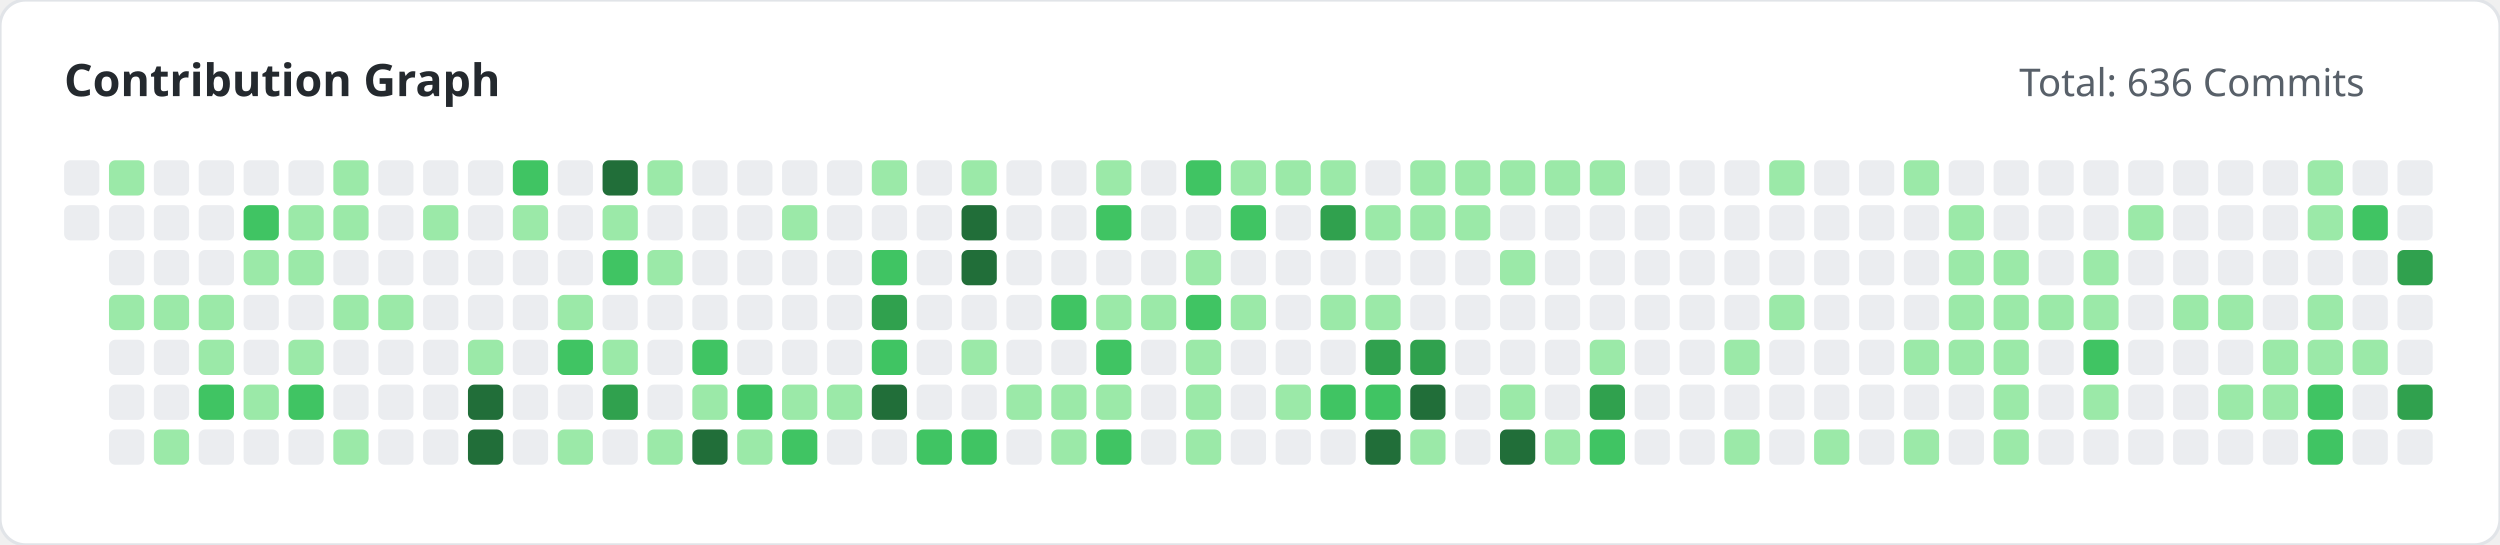
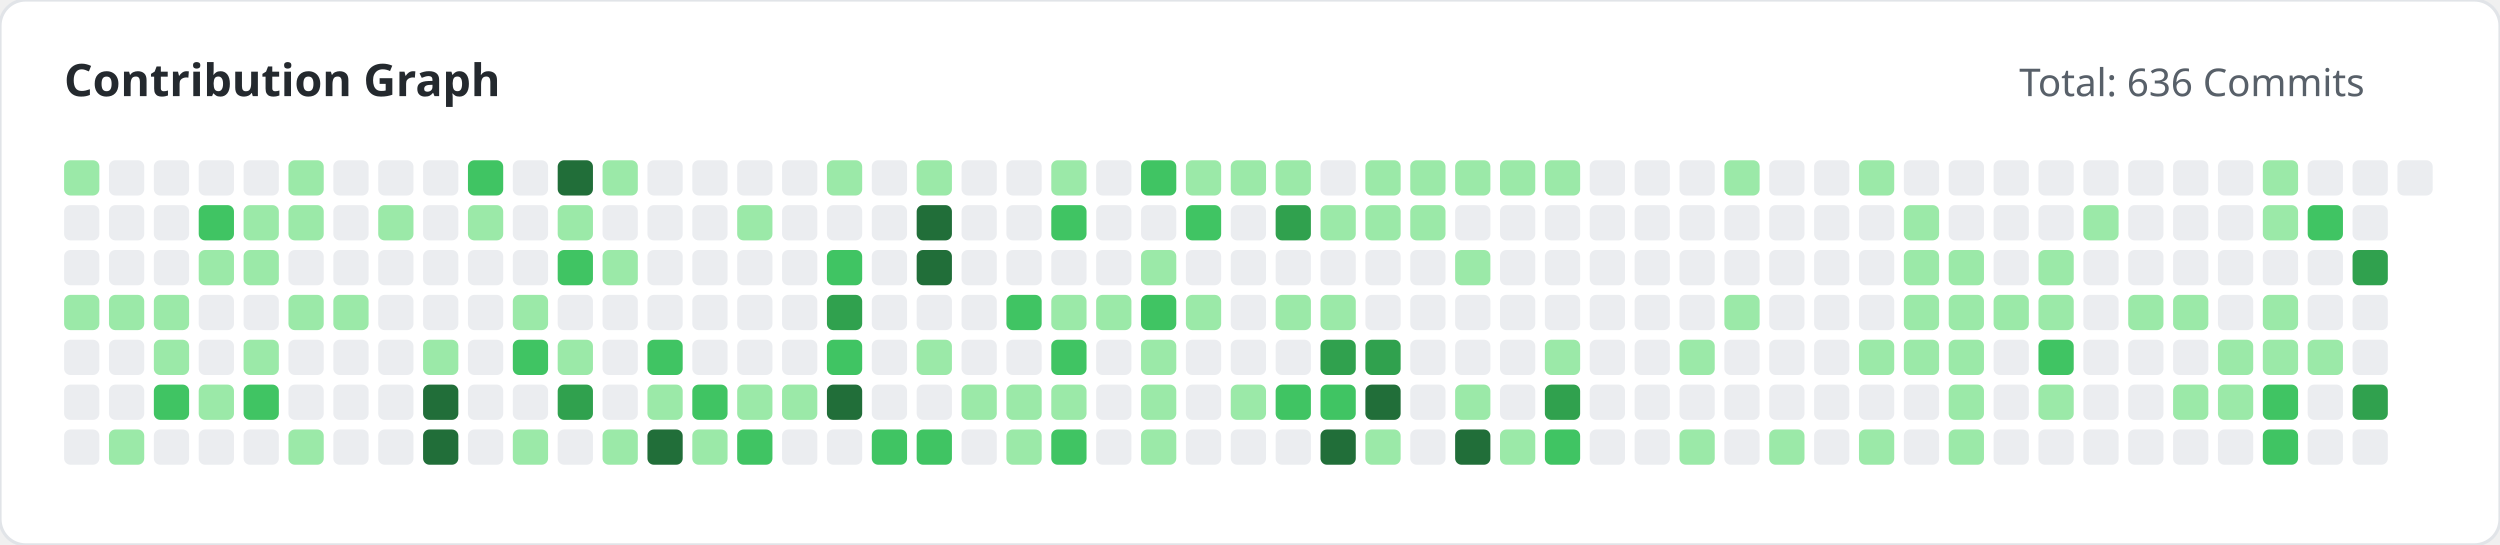
<svg xmlns="http://www.w3.org/2000/svg" width="780" height="170" viewBox="0 0 780 170">
  <style>
        .title { font: bold 14px 'Segoe UI', sans-serif; fill: #24292e; }
        .subtitle { font: 12px 'Segoe UI', sans-serif; fill: #586069; }
    </style>
  <rect width="100%" height="100%" fill="#ffffff" rx="8" stroke="#e1e4e8" stroke-width="1" />
  <text x="20" y="30" class="title">Contribution Graph</text>
  <text x="630" y="30" class="subtitle">Total: 636 Commits</text>
  <g>
-     <rect x="20" y="50" width="11" height="11" fill="#ebedf0" rx="2">
+     <rect x="20" y="50" width="11" height="11" fill="#9be9a8" rx="2">
                </rect>
    <rect x="20" y="64" width="11" height="11" fill="#ebedf0" rx="2">
                </rect>
-     <rect x="34" y="50" width="11" height="11" fill="#9be9a8" rx="2">
+     <rect x="20" y="78" width="11" height="11" fill="#ebedf0" rx="2">
+                 </rect>
+     <rect x="20" y="92" width="11" height="11" fill="#9be9a8" rx="2">
+                 </rect>
+     <rect x="20" y="106" width="11" height="11" fill="#ebedf0" rx="2">
+                 </rect>
+     <rect x="20" y="120" width="11" height="11" fill="#ebedf0" rx="2">
+                 </rect>
+     <rect x="20" y="134" width="11" height="11" fill="#ebedf0" rx="2">
+                 </rect>
+     <rect x="34" y="50" width="11" height="11" fill="#ebedf0" rx="2">
                </rect>
    <rect x="34" y="64" width="11" height="11" fill="#ebedf0" rx="2">
                </rect>
    <rect x="34" y="78" width="11" height="11" fill="#ebedf0" rx="2">
                </rect>
    <rect x="34" y="92" width="11" height="11" fill="#9be9a8" rx="2">
                </rect>
    <rect x="34" y="106" width="11" height="11" fill="#ebedf0" rx="2">
                </rect>
    <rect x="34" y="120" width="11" height="11" fill="#ebedf0" rx="2">
                </rect>
-     <rect x="34" y="134" width="11" height="11" fill="#ebedf0" rx="2">
+     <rect x="34" y="134" width="11" height="11" fill="#9be9a8" rx="2">
                </rect>
    <rect x="48" y="50" width="11" height="11" fill="#ebedf0" rx="2">
                </rect>
    <rect x="48" y="64" width="11" height="11" fill="#ebedf0" rx="2">
                </rect>
    <rect x="48" y="78" width="11" height="11" fill="#ebedf0" rx="2">
                </rect>
    <rect x="48" y="92" width="11" height="11" fill="#9be9a8" rx="2">
                </rect>
-     <rect x="48" y="106" width="11" height="11" fill="#ebedf0" rx="2">
-                 </rect>
-     <rect x="48" y="120" width="11" height="11" fill="#ebedf0" rx="2">
-                 </rect>
-     <rect x="48" y="134" width="11" height="11" fill="#9be9a8" rx="2">
+     <rect x="48" y="106" width="11" height="11" fill="#9be9a8" rx="2">
+                 </rect>
+     <rect x="48" y="120" width="11" height="11" fill="#40c463" rx="2">
+                 </rect>
+     <rect x="48" y="134" width="11" height="11" fill="#ebedf0" rx="2">
                </rect>
    <rect x="62" y="50" width="11" height="11" fill="#ebedf0" rx="2">
                </rect>
-     <rect x="62" y="64" width="11" height="11" fill="#ebedf0" rx="2">
-                 </rect>
-     <rect x="62" y="78" width="11" height="11" fill="#ebedf0" rx="2">
-                 </rect>
-     <rect x="62" y="92" width="11" height="11" fill="#9be9a8" rx="2">
-                 </rect>
-     <rect x="62" y="106" width="11" height="11" fill="#9be9a8" rx="2">
-                 </rect>
-     <rect x="62" y="120" width="11" height="11" fill="#40c463" rx="2">
+     <rect x="62" y="64" width="11" height="11" fill="#40c463" rx="2">
+                 </rect>
+     <rect x="62" y="78" width="11" height="11" fill="#9be9a8" rx="2">
+                 </rect>
+     <rect x="62" y="92" width="11" height="11" fill="#ebedf0" rx="2">
+                 </rect>
+     <rect x="62" y="106" width="11" height="11" fill="#ebedf0" rx="2">
+                 </rect>
+     <rect x="62" y="120" width="11" height="11" fill="#9be9a8" rx="2">
                </rect>
    <rect x="62" y="134" width="11" height="11" fill="#ebedf0" rx="2">
                </rect>
    <rect x="76" y="50" width="11" height="11" fill="#ebedf0" rx="2">
                </rect>
-     <rect x="76" y="64" width="11" height="11" fill="#40c463" rx="2">
+     <rect x="76" y="64" width="11" height="11" fill="#9be9a8" rx="2">
                </rect>
    <rect x="76" y="78" width="11" height="11" fill="#9be9a8" rx="2">
                </rect>
    <rect x="76" y="92" width="11" height="11" fill="#ebedf0" rx="2">
                </rect>
-     <rect x="76" y="106" width="11" height="11" fill="#ebedf0" rx="2">
-                 </rect>
-     <rect x="76" y="120" width="11" height="11" fill="#9be9a8" rx="2">
+     <rect x="76" y="106" width="11" height="11" fill="#9be9a8" rx="2">
+                 </rect>
+     <rect x="76" y="120" width="11" height="11" fill="#40c463" rx="2">
                </rect>
    <rect x="76" y="134" width="11" height="11" fill="#ebedf0" rx="2">
                </rect>
-     <rect x="90" y="50" width="11" height="11" fill="#ebedf0" rx="2">
+     <rect x="90" y="50" width="11" height="11" fill="#9be9a8" rx="2">
                </rect>
    <rect x="90" y="64" width="11" height="11" fill="#9be9a8" rx="2">
                </rect>
-     <rect x="90" y="78" width="11" height="11" fill="#9be9a8" rx="2">
-                 </rect>
-     <rect x="90" y="92" width="11" height="11" fill="#ebedf0" rx="2">
-                 </rect>
-     <rect x="90" y="106" width="11" height="11" fill="#9be9a8" rx="2">
-                 </rect>
-     <rect x="90" y="120" width="11" height="11" fill="#40c463" rx="2">
-                 </rect>
-     <rect x="90" y="134" width="11" height="11" fill="#ebedf0" rx="2">
-                 </rect>
-     <rect x="104" y="50" width="11" height="11" fill="#9be9a8" rx="2">
-                 </rect>
-     <rect x="104" y="64" width="11" height="11" fill="#9be9a8" rx="2">
+     <rect x="90" y="78" width="11" height="11" fill="#ebedf0" rx="2">
+                 </rect>
+     <rect x="90" y="92" width="11" height="11" fill="#9be9a8" rx="2">
+                 </rect>
+     <rect x="90" y="106" width="11" height="11" fill="#ebedf0" rx="2">
+                 </rect>
+     <rect x="90" y="120" width="11" height="11" fill="#ebedf0" rx="2">
+                 </rect>
+     <rect x="90" y="134" width="11" height="11" fill="#9be9a8" rx="2">
+                 </rect>
+     <rect x="104" y="50" width="11" height="11" fill="#ebedf0" rx="2">
+                 </rect>
+     <rect x="104" y="64" width="11" height="11" fill="#ebedf0" rx="2">
                </rect>
    <rect x="104" y="78" width="11" height="11" fill="#ebedf0" rx="2">
                </rect>
    <rect x="104" y="92" width="11" height="11" fill="#9be9a8" rx="2">
                </rect>
    <rect x="104" y="106" width="11" height="11" fill="#ebedf0" rx="2">
                </rect>
    <rect x="104" y="120" width="11" height="11" fill="#ebedf0" rx="2">
                </rect>
-     <rect x="104" y="134" width="11" height="11" fill="#9be9a8" rx="2">
+     <rect x="104" y="134" width="11" height="11" fill="#ebedf0" rx="2">
                </rect>
    <rect x="118" y="50" width="11" height="11" fill="#ebedf0" rx="2">
                </rect>
-     <rect x="118" y="64" width="11" height="11" fill="#ebedf0" rx="2">
+     <rect x="118" y="64" width="11" height="11" fill="#9be9a8" rx="2">
                </rect>
    <rect x="118" y="78" width="11" height="11" fill="#ebedf0" rx="2">
                </rect>
-     <rect x="118" y="92" width="11" height="11" fill="#9be9a8" rx="2">
+     <rect x="118" y="92" width="11" height="11" fill="#ebedf0" rx="2">
                </rect>
    <rect x="118" y="106" width="11" height="11" fill="#ebedf0" rx="2">
                </rect>
    <rect x="118" y="120" width="11" height="11" fill="#ebedf0" rx="2">
                </rect>
    <rect x="118" y="134" width="11" height="11" fill="#ebedf0" rx="2">
                </rect>
    <rect x="132" y="50" width="11" height="11" fill="#ebedf0" rx="2">
                </rect>
-     <rect x="132" y="64" width="11" height="11" fill="#9be9a8" rx="2">
+     <rect x="132" y="64" width="11" height="11" fill="#ebedf0" rx="2">
                </rect>
    <rect x="132" y="78" width="11" height="11" fill="#ebedf0" rx="2">
                </rect>
    <rect x="132" y="92" width="11" height="11" fill="#ebedf0" rx="2">
                </rect>
-     <rect x="132" y="106" width="11" height="11" fill="#ebedf0" rx="2">
-                 </rect>
-     <rect x="132" y="120" width="11" height="11" fill="#ebedf0" rx="2">
-                 </rect>
-     <rect x="132" y="134" width="11" height="11" fill="#ebedf0" rx="2">
-                 </rect>
-     <rect x="146" y="50" width="11" height="11" fill="#ebedf0" rx="2">
-                 </rect>
-     <rect x="146" y="64" width="11" height="11" fill="#ebedf0" rx="2">
+     <rect x="132" y="106" width="11" height="11" fill="#9be9a8" rx="2">
+                 </rect>
+     <rect x="132" y="120" width="11" height="11" fill="#216e39" rx="2">
+                 </rect>
+     <rect x="132" y="134" width="11" height="11" fill="#216e39" rx="2">
+                 </rect>
+     <rect x="146" y="50" width="11" height="11" fill="#40c463" rx="2">
+                 </rect>
+     <rect x="146" y="64" width="11" height="11" fill="#9be9a8" rx="2">
                </rect>
    <rect x="146" y="78" width="11" height="11" fill="#ebedf0" rx="2">
                </rect>
    <rect x="146" y="92" width="11" height="11" fill="#ebedf0" rx="2">
                </rect>
-     <rect x="146" y="106" width="11" height="11" fill="#9be9a8" rx="2">
-                 </rect>
-     <rect x="146" y="120" width="11" height="11" fill="#216e39" rx="2">
-                 </rect>
-     <rect x="146" y="134" width="11" height="11" fill="#216e39" rx="2">
-                 </rect>
-     <rect x="160" y="50" width="11" height="11" fill="#40c463" rx="2">
-                 </rect>
-     <rect x="160" y="64" width="11" height="11" fill="#9be9a8" rx="2">
+     <rect x="146" y="106" width="11" height="11" fill="#ebedf0" rx="2">
+                 </rect>
+     <rect x="146" y="120" width="11" height="11" fill="#ebedf0" rx="2">
+                 </rect>
+     <rect x="146" y="134" width="11" height="11" fill="#ebedf0" rx="2">
+                 </rect>
+     <rect x="160" y="50" width="11" height="11" fill="#ebedf0" rx="2">
+                 </rect>
+     <rect x="160" y="64" width="11" height="11" fill="#ebedf0" rx="2">
                </rect>
    <rect x="160" y="78" width="11" height="11" fill="#ebedf0" rx="2">
                </rect>
-     <rect x="160" y="92" width="11" height="11" fill="#ebedf0" rx="2">
-                 </rect>
-     <rect x="160" y="106" width="11" height="11" fill="#ebedf0" rx="2">
+     <rect x="160" y="92" width="11" height="11" fill="#9be9a8" rx="2">
+                 </rect>
+     <rect x="160" y="106" width="11" height="11" fill="#40c463" rx="2">
                </rect>
    <rect x="160" y="120" width="11" height="11" fill="#ebedf0" rx="2">
                </rect>
-     <rect x="160" y="134" width="11" height="11" fill="#ebedf0" rx="2">
-                 </rect>
-     <rect x="174" y="50" width="11" height="11" fill="#ebedf0" rx="2">
-                 </rect>
-     <rect x="174" y="64" width="11" height="11" fill="#ebedf0" rx="2">
-                 </rect>
-     <rect x="174" y="78" width="11" height="11" fill="#ebedf0" rx="2">
-                 </rect>
-     <rect x="174" y="92" width="11" height="11" fill="#9be9a8" rx="2">
-                 </rect>
-     <rect x="174" y="106" width="11" height="11" fill="#40c463" rx="2">
-                 </rect>
-     <rect x="174" y="120" width="11" height="11" fill="#ebedf0" rx="2">
-                 </rect>
-     <rect x="174" y="134" width="11" height="11" fill="#9be9a8" rx="2">
-                 </rect>
-     <rect x="188" y="50" width="11" height="11" fill="#216e39" rx="2">
-                 </rect>
-     <rect x="188" y="64" width="11" height="11" fill="#9be9a8" rx="2">
-                 </rect>
-     <rect x="188" y="78" width="11" height="11" fill="#40c463" rx="2">
+     <rect x="160" y="134" width="11" height="11" fill="#9be9a8" rx="2">
+                 </rect>
+     <rect x="174" y="50" width="11" height="11" fill="#216e39" rx="2">
+                 </rect>
+     <rect x="174" y="64" width="11" height="11" fill="#9be9a8" rx="2">
+                 </rect>
+     <rect x="174" y="78" width="11" height="11" fill="#40c463" rx="2">
+                 </rect>
+     <rect x="174" y="92" width="11" height="11" fill="#ebedf0" rx="2">
+                 </rect>
+     <rect x="174" y="106" width="11" height="11" fill="#9be9a8" rx="2">
+                 </rect>
+     <rect x="174" y="120" width="11" height="11" fill="#30a14e" rx="2">
+                 </rect>
+     <rect x="174" y="134" width="11" height="11" fill="#ebedf0" rx="2">
+                 </rect>
+     <rect x="188" y="50" width="11" height="11" fill="#9be9a8" rx="2">
+                 </rect>
+     <rect x="188" y="64" width="11" height="11" fill="#ebedf0" rx="2">
+                 </rect>
+     <rect x="188" y="78" width="11" height="11" fill="#9be9a8" rx="2">
                </rect>
    <rect x="188" y="92" width="11" height="11" fill="#ebedf0" rx="2">
                </rect>
-     <rect x="188" y="106" width="11" height="11" fill="#9be9a8" rx="2">
-                 </rect>
-     <rect x="188" y="120" width="11" height="11" fill="#30a14e" rx="2">
-                 </rect>
-     <rect x="188" y="134" width="11" height="11" fill="#ebedf0" rx="2">
-                 </rect>
-     <rect x="202" y="50" width="11" height="11" fill="#9be9a8" rx="2">
+     <rect x="188" y="106" width="11" height="11" fill="#ebedf0" rx="2">
+                 </rect>
+     <rect x="188" y="120" width="11" height="11" fill="#ebedf0" rx="2">
+                 </rect>
+     <rect x="188" y="134" width="11" height="11" fill="#9be9a8" rx="2">
+                 </rect>
+     <rect x="202" y="50" width="11" height="11" fill="#ebedf0" rx="2">
                </rect>
    <rect x="202" y="64" width="11" height="11" fill="#ebedf0" rx="2">
                </rect>
-     <rect x="202" y="78" width="11" height="11" fill="#9be9a8" rx="2">
+     <rect x="202" y="78" width="11" height="11" fill="#ebedf0" rx="2">
                </rect>
    <rect x="202" y="92" width="11" height="11" fill="#ebedf0" rx="2">
                </rect>
-     <rect x="202" y="106" width="11" height="11" fill="#ebedf0" rx="2">
-                 </rect>
-     <rect x="202" y="120" width="11" height="11" fill="#ebedf0" rx="2">
-                 </rect>
-     <rect x="202" y="134" width="11" height="11" fill="#9be9a8" rx="2">
+     <rect x="202" y="106" width="11" height="11" fill="#40c463" rx="2">
+                 </rect>
+     <rect x="202" y="120" width="11" height="11" fill="#9be9a8" rx="2">
+                 </rect>
+     <rect x="202" y="134" width="11" height="11" fill="#216e39" rx="2">
                </rect>
    <rect x="216" y="50" width="11" height="11" fill="#ebedf0" rx="2">
                </rect>
    <rect x="216" y="64" width="11" height="11" fill="#ebedf0" rx="2">
                </rect>
    <rect x="216" y="78" width="11" height="11" fill="#ebedf0" rx="2">
                </rect>
    <rect x="216" y="92" width="11" height="11" fill="#ebedf0" rx="2">
                </rect>
-     <rect x="216" y="106" width="11" height="11" fill="#40c463" rx="2">
-                 </rect>
-     <rect x="216" y="120" width="11" height="11" fill="#9be9a8" rx="2">
-                 </rect>
-     <rect x="216" y="134" width="11" height="11" fill="#216e39" rx="2">
+     <rect x="216" y="106" width="11" height="11" fill="#ebedf0" rx="2">
+                 </rect>
+     <rect x="216" y="120" width="11" height="11" fill="#40c463" rx="2">
+                 </rect>
+     <rect x="216" y="134" width="11" height="11" fill="#9be9a8" rx="2">
                </rect>
    <rect x="230" y="50" width="11" height="11" fill="#ebedf0" rx="2">
                </rect>
-     <rect x="230" y="64" width="11" height="11" fill="#ebedf0" rx="2">
+     <rect x="230" y="64" width="11" height="11" fill="#9be9a8" rx="2">
                </rect>
    <rect x="230" y="78" width="11" height="11" fill="#ebedf0" rx="2">
                </rect>
    <rect x="230" y="92" width="11" height="11" fill="#ebedf0" rx="2">
                </rect>
    <rect x="230" y="106" width="11" height="11" fill="#ebedf0" rx="2">
                </rect>
-     <rect x="230" y="120" width="11" height="11" fill="#40c463" rx="2">
-                 </rect>
-     <rect x="230" y="134" width="11" height="11" fill="#9be9a8" rx="2">
+     <rect x="230" y="120" width="11" height="11" fill="#9be9a8" rx="2">
+                 </rect>
+     <rect x="230" y="134" width="11" height="11" fill="#40c463" rx="2">
                </rect>
    <rect x="244" y="50" width="11" height="11" fill="#ebedf0" rx="2">
                </rect>
-     <rect x="244" y="64" width="11" height="11" fill="#9be9a8" rx="2">
+     <rect x="244" y="64" width="11" height="11" fill="#ebedf0" rx="2">
                </rect>
    <rect x="244" y="78" width="11" height="11" fill="#ebedf0" rx="2">
                </rect>
    <rect x="244" y="92" width="11" height="11" fill="#ebedf0" rx="2">
                </rect>
    <rect x="244" y="106" width="11" height="11" fill="#ebedf0" rx="2">
                </rect>
    <rect x="244" y="120" width="11" height="11" fill="#9be9a8" rx="2">
                </rect>
-     <rect x="244" y="134" width="11" height="11" fill="#40c463" rx="2">
-                 </rect>
-     <rect x="258" y="50" width="11" height="11" fill="#ebedf0" rx="2">
+     <rect x="244" y="134" width="11" height="11" fill="#ebedf0" rx="2">
+                 </rect>
+     <rect x="258" y="50" width="11" height="11" fill="#9be9a8" rx="2">
                </rect>
    <rect x="258" y="64" width="11" height="11" fill="#ebedf0" rx="2">
                </rect>
-     <rect x="258" y="78" width="11" height="11" fill="#ebedf0" rx="2">
-                 </rect>
-     <rect x="258" y="92" width="11" height="11" fill="#ebedf0" rx="2">
-                 </rect>
-     <rect x="258" y="106" width="11" height="11" fill="#ebedf0" rx="2">
-                 </rect>
-     <rect x="258" y="120" width="11" height="11" fill="#9be9a8" rx="2">
+     <rect x="258" y="78" width="11" height="11" fill="#40c463" rx="2">
+                 </rect>
+     <rect x="258" y="92" width="11" height="11" fill="#30a14e" rx="2">
+                 </rect>
+     <rect x="258" y="106" width="11" height="11" fill="#40c463" rx="2">
+                 </rect>
+     <rect x="258" y="120" width="11" height="11" fill="#216e39" rx="2">
                </rect>
    <rect x="258" y="134" width="11" height="11" fill="#ebedf0" rx="2">
                </rect>
-     <rect x="272" y="50" width="11" height="11" fill="#9be9a8" rx="2">
+     <rect x="272" y="50" width="11" height="11" fill="#ebedf0" rx="2">
                </rect>
    <rect x="272" y="64" width="11" height="11" fill="#ebedf0" rx="2">
                </rect>
-     <rect x="272" y="78" width="11" height="11" fill="#40c463" rx="2">
-                 </rect>
-     <rect x="272" y="92" width="11" height="11" fill="#30a14e" rx="2">
-                 </rect>
-     <rect x="272" y="106" width="11" height="11" fill="#40c463" rx="2">
-                 </rect>
-     <rect x="272" y="120" width="11" height="11" fill="#216e39" rx="2">
-                 </rect>
-     <rect x="272" y="134" width="11" height="11" fill="#ebedf0" rx="2">
-                 </rect>
-     <rect x="286" y="50" width="11" height="11" fill="#ebedf0" rx="2">
-                 </rect>
-     <rect x="286" y="64" width="11" height="11" fill="#ebedf0" rx="2">
-                 </rect>
-     <rect x="286" y="78" width="11" height="11" fill="#ebedf0" rx="2">
+     <rect x="272" y="78" width="11" height="11" fill="#ebedf0" rx="2">
+                 </rect>
+     <rect x="272" y="92" width="11" height="11" fill="#ebedf0" rx="2">
+                 </rect>
+     <rect x="272" y="106" width="11" height="11" fill="#ebedf0" rx="2">
+                 </rect>
+     <rect x="272" y="120" width="11" height="11" fill="#ebedf0" rx="2">
+                 </rect>
+     <rect x="272" y="134" width="11" height="11" fill="#40c463" rx="2">
+                 </rect>
+     <rect x="286" y="50" width="11" height="11" fill="#9be9a8" rx="2">
+                 </rect>
+     <rect x="286" y="64" width="11" height="11" fill="#216e39" rx="2">
+                 </rect>
+     <rect x="286" y="78" width="11" height="11" fill="#216e39" rx="2">
                </rect>
    <rect x="286" y="92" width="11" height="11" fill="#ebedf0" rx="2">
                </rect>
-     <rect x="286" y="106" width="11" height="11" fill="#ebedf0" rx="2">
+     <rect x="286" y="106" width="11" height="11" fill="#9be9a8" rx="2">
                </rect>
    <rect x="286" y="120" width="11" height="11" fill="#ebedf0" rx="2">
                </rect>
    <rect x="286" y="134" width="11" height="11" fill="#40c463" rx="2">
                </rect>
-     <rect x="300" y="50" width="11" height="11" fill="#9be9a8" rx="2">
-                 </rect>
-     <rect x="300" y="64" width="11" height="11" fill="#216e39" rx="2">
-                 </rect>
-     <rect x="300" y="78" width="11" height="11" fill="#216e39" rx="2">
+     <rect x="300" y="50" width="11" height="11" fill="#ebedf0" rx="2">
+                 </rect>
+     <rect x="300" y="64" width="11" height="11" fill="#ebedf0" rx="2">
+                 </rect>
+     <rect x="300" y="78" width="11" height="11" fill="#ebedf0" rx="2">
                </rect>
    <rect x="300" y="92" width="11" height="11" fill="#ebedf0" rx="2">
                </rect>
-     <rect x="300" y="106" width="11" height="11" fill="#9be9a8" rx="2">
-                 </rect>
-     <rect x="300" y="120" width="11" height="11" fill="#ebedf0" rx="2">
-                 </rect>
-     <rect x="300" y="134" width="11" height="11" fill="#40c463" rx="2">
+     <rect x="300" y="106" width="11" height="11" fill="#ebedf0" rx="2">
+                 </rect>
+     <rect x="300" y="120" width="11" height="11" fill="#9be9a8" rx="2">
+                 </rect>
+     <rect x="300" y="134" width="11" height="11" fill="#ebedf0" rx="2">
                </rect>
    <rect x="314" y="50" width="11" height="11" fill="#ebedf0" rx="2">
                </rect>
    <rect x="314" y="64" width="11" height="11" fill="#ebedf0" rx="2">
                </rect>
    <rect x="314" y="78" width="11" height="11" fill="#ebedf0" rx="2">
                </rect>
-     <rect x="314" y="92" width="11" height="11" fill="#ebedf0" rx="2">
+     <rect x="314" y="92" width="11" height="11" fill="#40c463" rx="2">
                </rect>
    <rect x="314" y="106" width="11" height="11" fill="#ebedf0" rx="2">
                </rect>
    <rect x="314" y="120" width="11" height="11" fill="#9be9a8" rx="2">
                </rect>
-     <rect x="314" y="134" width="11" height="11" fill="#ebedf0" rx="2">
-                 </rect>
-     <rect x="328" y="50" width="11" height="11" fill="#ebedf0" rx="2">
-                 </rect>
-     <rect x="328" y="64" width="11" height="11" fill="#ebedf0" rx="2">
+     <rect x="314" y="134" width="11" height="11" fill="#9be9a8" rx="2">
+                 </rect>
+     <rect x="328" y="50" width="11" height="11" fill="#9be9a8" rx="2">
+                 </rect>
+     <rect x="328" y="64" width="11" height="11" fill="#40c463" rx="2">
                </rect>
    <rect x="328" y="78" width="11" height="11" fill="#ebedf0" rx="2">
                </rect>
-     <rect x="328" y="92" width="11" height="11" fill="#40c463" rx="2">
-                 </rect>
-     <rect x="328" y="106" width="11" height="11" fill="#ebedf0" rx="2">
+     <rect x="328" y="92" width="11" height="11" fill="#9be9a8" rx="2">
+                 </rect>
+     <rect x="328" y="106" width="11" height="11" fill="#40c463" rx="2">
                </rect>
    <rect x="328" y="120" width="11" height="11" fill="#9be9a8" rx="2">
                </rect>
-     <rect x="328" y="134" width="11" height="11" fill="#9be9a8" rx="2">
-                 </rect>
-     <rect x="342" y="50" width="11" height="11" fill="#9be9a8" rx="2">
-                 </rect>
-     <rect x="342" y="64" width="11" height="11" fill="#40c463" rx="2">
+     <rect x="328" y="134" width="11" height="11" fill="#40c463" rx="2">
+                 </rect>
+     <rect x="342" y="50" width="11" height="11" fill="#ebedf0" rx="2">
+                 </rect>
+     <rect x="342" y="64" width="11" height="11" fill="#ebedf0" rx="2">
                </rect>
    <rect x="342" y="78" width="11" height="11" fill="#ebedf0" rx="2">
                </rect>
    <rect x="342" y="92" width="11" height="11" fill="#9be9a8" rx="2">
                </rect>
-     <rect x="342" y="106" width="11" height="11" fill="#40c463" rx="2">
-                 </rect>
-     <rect x="342" y="120" width="11" height="11" fill="#9be9a8" rx="2">
-                 </rect>
-     <rect x="342" y="134" width="11" height="11" fill="#40c463" rx="2">
-                 </rect>
-     <rect x="356" y="50" width="11" height="11" fill="#ebedf0" rx="2">
+     <rect x="342" y="106" width="11" height="11" fill="#ebedf0" rx="2">
+                 </rect>
+     <rect x="342" y="120" width="11" height="11" fill="#ebedf0" rx="2">
+                 </rect>
+     <rect x="342" y="134" width="11" height="11" fill="#ebedf0" rx="2">
+                 </rect>
+     <rect x="356" y="50" width="11" height="11" fill="#40c463" rx="2">
                </rect>
    <rect x="356" y="64" width="11" height="11" fill="#ebedf0" rx="2">
                </rect>
-     <rect x="356" y="78" width="11" height="11" fill="#ebedf0" rx="2">
-                 </rect>
-     <rect x="356" y="92" width="11" height="11" fill="#9be9a8" rx="2">
-                 </rect>
-     <rect x="356" y="106" width="11" height="11" fill="#ebedf0" rx="2">
-                 </rect>
-     <rect x="356" y="120" width="11" height="11" fill="#ebedf0" rx="2">
-                 </rect>
-     <rect x="356" y="134" width="11" height="11" fill="#ebedf0" rx="2">
-                 </rect>
-     <rect x="370" y="50" width="11" height="11" fill="#40c463" rx="2">
-                 </rect>
-     <rect x="370" y="64" width="11" height="11" fill="#ebedf0" rx="2">
-                 </rect>
-     <rect x="370" y="78" width="11" height="11" fill="#9be9a8" rx="2">
-                 </rect>
-     <rect x="370" y="92" width="11" height="11" fill="#40c463" rx="2">
-                 </rect>
-     <rect x="370" y="106" width="11" height="11" fill="#9be9a8" rx="2">
-                 </rect>
-     <rect x="370" y="120" width="11" height="11" fill="#9be9a8" rx="2">
-                 </rect>
-     <rect x="370" y="134" width="11" height="11" fill="#9be9a8" rx="2">
+     <rect x="356" y="78" width="11" height="11" fill="#9be9a8" rx="2">
+                 </rect>
+     <rect x="356" y="92" width="11" height="11" fill="#40c463" rx="2">
+                 </rect>
+     <rect x="356" y="106" width="11" height="11" fill="#9be9a8" rx="2">
+                 </rect>
+     <rect x="356" y="120" width="11" height="11" fill="#9be9a8" rx="2">
+                 </rect>
+     <rect x="356" y="134" width="11" height="11" fill="#9be9a8" rx="2">
+                 </rect>
+     <rect x="370" y="50" width="11" height="11" fill="#9be9a8" rx="2">
+                 </rect>
+     <rect x="370" y="64" width="11" height="11" fill="#40c463" rx="2">
+                 </rect>
+     <rect x="370" y="78" width="11" height="11" fill="#ebedf0" rx="2">
+                 </rect>
+     <rect x="370" y="92" width="11" height="11" fill="#9be9a8" rx="2">
+                 </rect>
+     <rect x="370" y="106" width="11" height="11" fill="#ebedf0" rx="2">
+                 </rect>
+     <rect x="370" y="120" width="11" height="11" fill="#ebedf0" rx="2">
+                 </rect>
+     <rect x="370" y="134" width="11" height="11" fill="#ebedf0" rx="2">
                </rect>
    <rect x="384" y="50" width="11" height="11" fill="#9be9a8" rx="2">
                </rect>
-     <rect x="384" y="64" width="11" height="11" fill="#40c463" rx="2">
+     <rect x="384" y="64" width="11" height="11" fill="#ebedf0" rx="2">
                </rect>
    <rect x="384" y="78" width="11" height="11" fill="#ebedf0" rx="2">
                </rect>
-     <rect x="384" y="92" width="11" height="11" fill="#9be9a8" rx="2">
+     <rect x="384" y="92" width="11" height="11" fill="#ebedf0" rx="2">
                </rect>
    <rect x="384" y="106" width="11" height="11" fill="#ebedf0" rx="2">
                </rect>
-     <rect x="384" y="120" width="11" height="11" fill="#ebedf0" rx="2">
+     <rect x="384" y="120" width="11" height="11" fill="#9be9a8" rx="2">
                </rect>
    <rect x="384" y="134" width="11" height="11" fill="#ebedf0" rx="2">
                </rect>
    <rect x="398" y="50" width="11" height="11" fill="#9be9a8" rx="2">
                </rect>
-     <rect x="398" y="64" width="11" height="11" fill="#ebedf0" rx="2">
+     <rect x="398" y="64" width="11" height="11" fill="#30a14e" rx="2">
                </rect>
    <rect x="398" y="78" width="11" height="11" fill="#ebedf0" rx="2">
                </rect>
-     <rect x="398" y="92" width="11" height="11" fill="#ebedf0" rx="2">
+     <rect x="398" y="92" width="11" height="11" fill="#9be9a8" rx="2">
                </rect>
    <rect x="398" y="106" width="11" height="11" fill="#ebedf0" rx="2">
                </rect>
-     <rect x="398" y="120" width="11" height="11" fill="#9be9a8" rx="2">
+     <rect x="398" y="120" width="11" height="11" fill="#40c463" rx="2">
                </rect>
    <rect x="398" y="134" width="11" height="11" fill="#ebedf0" rx="2">
                </rect>
-     <rect x="412" y="50" width="11" height="11" fill="#9be9a8" rx="2">
-                 </rect>
-     <rect x="412" y="64" width="11" height="11" fill="#30a14e" rx="2">
+     <rect x="412" y="50" width="11" height="11" fill="#ebedf0" rx="2">
+                 </rect>
+     <rect x="412" y="64" width="11" height="11" fill="#9be9a8" rx="2">
                </rect>
    <rect x="412" y="78" width="11" height="11" fill="#ebedf0" rx="2">
                </rect>
    <rect x="412" y="92" width="11" height="11" fill="#9be9a8" rx="2">
                </rect>
-     <rect x="412" y="106" width="11" height="11" fill="#ebedf0" rx="2">
+     <rect x="412" y="106" width="11" height="11" fill="#30a14e" rx="2">
                </rect>
    <rect x="412" y="120" width="11" height="11" fill="#40c463" rx="2">
                </rect>
-     <rect x="412" y="134" width="11" height="11" fill="#ebedf0" rx="2">
-                 </rect>
-     <rect x="426" y="50" width="11" height="11" fill="#ebedf0" rx="2">
+     <rect x="412" y="134" width="11" height="11" fill="#216e39" rx="2">
+                 </rect>
+     <rect x="426" y="50" width="11" height="11" fill="#9be9a8" rx="2">
                </rect>
    <rect x="426" y="64" width="11" height="11" fill="#9be9a8" rx="2">
                </rect>
    <rect x="426" y="78" width="11" height="11" fill="#ebedf0" rx="2">
                </rect>
-     <rect x="426" y="92" width="11" height="11" fill="#9be9a8" rx="2">
+     <rect x="426" y="92" width="11" height="11" fill="#ebedf0" rx="2">
                </rect>
    <rect x="426" y="106" width="11" height="11" fill="#30a14e" rx="2">
                </rect>
-     <rect x="426" y="120" width="11" height="11" fill="#40c463" rx="2">
-                 </rect>
-     <rect x="426" y="134" width="11" height="11" fill="#216e39" rx="2">
+     <rect x="426" y="120" width="11" height="11" fill="#216e39" rx="2">
+                 </rect>
+     <rect x="426" y="134" width="11" height="11" fill="#9be9a8" rx="2">
                </rect>
    <rect x="440" y="50" width="11" height="11" fill="#9be9a8" rx="2">
                </rect>
    <rect x="440" y="64" width="11" height="11" fill="#9be9a8" rx="2">
                </rect>
    <rect x="440" y="78" width="11" height="11" fill="#ebedf0" rx="2">
                </rect>
    <rect x="440" y="92" width="11" height="11" fill="#ebedf0" rx="2">
                </rect>
-     <rect x="440" y="106" width="11" height="11" fill="#30a14e" rx="2">
-                 </rect>
-     <rect x="440" y="120" width="11" height="11" fill="#216e39" rx="2">
-                 </rect>
-     <rect x="440" y="134" width="11" height="11" fill="#9be9a8" rx="2">
+     <rect x="440" y="106" width="11" height="11" fill="#ebedf0" rx="2">
+                 </rect>
+     <rect x="440" y="120" width="11" height="11" fill="#ebedf0" rx="2">
+                 </rect>
+     <rect x="440" y="134" width="11" height="11" fill="#ebedf0" rx="2">
                </rect>
    <rect x="454" y="50" width="11" height="11" fill="#9be9a8" rx="2">
                </rect>
-     <rect x="454" y="64" width="11" height="11" fill="#9be9a8" rx="2">
-                 </rect>
-     <rect x="454" y="78" width="11" height="11" fill="#ebedf0" rx="2">
+     <rect x="454" y="64" width="11" height="11" fill="#ebedf0" rx="2">
+                 </rect>
+     <rect x="454" y="78" width="11" height="11" fill="#9be9a8" rx="2">
                </rect>
    <rect x="454" y="92" width="11" height="11" fill="#ebedf0" rx="2">
                </rect>
    <rect x="454" y="106" width="11" height="11" fill="#ebedf0" rx="2">
                </rect>
-     <rect x="454" y="120" width="11" height="11" fill="#ebedf0" rx="2">
-                 </rect>
-     <rect x="454" y="134" width="11" height="11" fill="#ebedf0" rx="2">
+     <rect x="454" y="120" width="11" height="11" fill="#9be9a8" rx="2">
+                 </rect>
+     <rect x="454" y="134" width="11" height="11" fill="#216e39" rx="2">
                </rect>
    <rect x="468" y="50" width="11" height="11" fill="#9be9a8" rx="2">
                </rect>
    <rect x="468" y="64" width="11" height="11" fill="#ebedf0" rx="2">
                </rect>
-     <rect x="468" y="78" width="11" height="11" fill="#9be9a8" rx="2">
+     <rect x="468" y="78" width="11" height="11" fill="#ebedf0" rx="2">
                </rect>
    <rect x="468" y="92" width="11" height="11" fill="#ebedf0" rx="2">
                </rect>
    <rect x="468" y="106" width="11" height="11" fill="#ebedf0" rx="2">
                </rect>
-     <rect x="468" y="120" width="11" height="11" fill="#9be9a8" rx="2">
-                 </rect>
-     <rect x="468" y="134" width="11" height="11" fill="#216e39" rx="2">
+     <rect x="468" y="120" width="11" height="11" fill="#ebedf0" rx="2">
+                 </rect>
+     <rect x="468" y="134" width="11" height="11" fill="#9be9a8" rx="2">
                </rect>
    <rect x="482" y="50" width="11" height="11" fill="#9be9a8" rx="2">
                </rect>
    <rect x="482" y="64" width="11" height="11" fill="#ebedf0" rx="2">
                </rect>
    <rect x="482" y="78" width="11" height="11" fill="#ebedf0" rx="2">
                </rect>
    <rect x="482" y="92" width="11" height="11" fill="#ebedf0" rx="2">
                </rect>
-     <rect x="482" y="106" width="11" height="11" fill="#ebedf0" rx="2">
-                 </rect>
-     <rect x="482" y="120" width="11" height="11" fill="#ebedf0" rx="2">
-                 </rect>
-     <rect x="482" y="134" width="11" height="11" fill="#9be9a8" rx="2">
-                 </rect>
-     <rect x="496" y="50" width="11" height="11" fill="#9be9a8" rx="2">
+     <rect x="482" y="106" width="11" height="11" fill="#9be9a8" rx="2">
+                 </rect>
+     <rect x="482" y="120" width="11" height="11" fill="#30a14e" rx="2">
+                 </rect>
+     <rect x="482" y="134" width="11" height="11" fill="#40c463" rx="2">
+                 </rect>
+     <rect x="496" y="50" width="11" height="11" fill="#ebedf0" rx="2">
                </rect>
    <rect x="496" y="64" width="11" height="11" fill="#ebedf0" rx="2">
                </rect>
    <rect x="496" y="78" width="11" height="11" fill="#ebedf0" rx="2">
                </rect>
    <rect x="496" y="92" width="11" height="11" fill="#ebedf0" rx="2">
                </rect>
-     <rect x="496" y="106" width="11" height="11" fill="#9be9a8" rx="2">
-                 </rect>
-     <rect x="496" y="120" width="11" height="11" fill="#30a14e" rx="2">
-                 </rect>
-     <rect x="496" y="134" width="11" height="11" fill="#40c463" rx="2">
+     <rect x="496" y="106" width="11" height="11" fill="#ebedf0" rx="2">
+                 </rect>
+     <rect x="496" y="120" width="11" height="11" fill="#ebedf0" rx="2">
+                 </rect>
+     <rect x="496" y="134" width="11" height="11" fill="#ebedf0" rx="2">
                </rect>
    <rect x="510" y="50" width="11" height="11" fill="#ebedf0" rx="2">
                </rect>
    <rect x="510" y="64" width="11" height="11" fill="#ebedf0" rx="2">
                </rect>
    <rect x="510" y="78" width="11" height="11" fill="#ebedf0" rx="2">
                </rect>
    <rect x="510" y="92" width="11" height="11" fill="#ebedf0" rx="2">
                </rect>
    <rect x="510" y="106" width="11" height="11" fill="#ebedf0" rx="2">
                </rect>
    <rect x="510" y="120" width="11" height="11" fill="#ebedf0" rx="2">
                </rect>
    <rect x="510" y="134" width="11" height="11" fill="#ebedf0" rx="2">
                </rect>
    <rect x="524" y="50" width="11" height="11" fill="#ebedf0" rx="2">
                </rect>
    <rect x="524" y="64" width="11" height="11" fill="#ebedf0" rx="2">
                </rect>
    <rect x="524" y="78" width="11" height="11" fill="#ebedf0" rx="2">
                </rect>
    <rect x="524" y="92" width="11" height="11" fill="#ebedf0" rx="2">
                </rect>
-     <rect x="524" y="106" width="11" height="11" fill="#ebedf0" rx="2">
+     <rect x="524" y="106" width="11" height="11" fill="#9be9a8" rx="2">
                </rect>
    <rect x="524" y="120" width="11" height="11" fill="#ebedf0" rx="2">
                </rect>
-     <rect x="524" y="134" width="11" height="11" fill="#ebedf0" rx="2">
-                 </rect>
-     <rect x="538" y="50" width="11" height="11" fill="#ebedf0" rx="2">
+     <rect x="524" y="134" width="11" height="11" fill="#9be9a8" rx="2">
+                 </rect>
+     <rect x="538" y="50" width="11" height="11" fill="#9be9a8" rx="2">
                </rect>
    <rect x="538" y="64" width="11" height="11" fill="#ebedf0" rx="2">
                </rect>
    <rect x="538" y="78" width="11" height="11" fill="#ebedf0" rx="2">
                </rect>
-     <rect x="538" y="92" width="11" height="11" fill="#ebedf0" rx="2">
-                 </rect>
-     <rect x="538" y="106" width="11" height="11" fill="#9be9a8" rx="2">
+     <rect x="538" y="92" width="11" height="11" fill="#9be9a8" rx="2">
+                 </rect>
+     <rect x="538" y="106" width="11" height="11" fill="#ebedf0" rx="2">
                </rect>
    <rect x="538" y="120" width="11" height="11" fill="#ebedf0" rx="2">
                </rect>
-     <rect x="538" y="134" width="11" height="11" fill="#9be9a8" rx="2">
-                 </rect>
-     <rect x="552" y="50" width="11" height="11" fill="#9be9a8" rx="2">
+     <rect x="538" y="134" width="11" height="11" fill="#ebedf0" rx="2">
+                 </rect>
+     <rect x="552" y="50" width="11" height="11" fill="#ebedf0" rx="2">
                </rect>
    <rect x="552" y="64" width="11" height="11" fill="#ebedf0" rx="2">
                </rect>
    <rect x="552" y="78" width="11" height="11" fill="#ebedf0" rx="2">
                </rect>
-     <rect x="552" y="92" width="11" height="11" fill="#9be9a8" rx="2">
+     <rect x="552" y="92" width="11" height="11" fill="#ebedf0" rx="2">
                </rect>
    <rect x="552" y="106" width="11" height="11" fill="#ebedf0" rx="2">
                </rect>
    <rect x="552" y="120" width="11" height="11" fill="#ebedf0" rx="2">
                </rect>
-     <rect x="552" y="134" width="11" height="11" fill="#ebedf0" rx="2">
+     <rect x="552" y="134" width="11" height="11" fill="#9be9a8" rx="2">
                </rect>
    <rect x="566" y="50" width="11" height="11" fill="#ebedf0" rx="2">
                </rect>
    <rect x="566" y="64" width="11" height="11" fill="#ebedf0" rx="2">
                </rect>
    <rect x="566" y="78" width="11" height="11" fill="#ebedf0" rx="2">
                </rect>
    <rect x="566" y="92" width="11" height="11" fill="#ebedf0" rx="2">
                </rect>
    <rect x="566" y="106" width="11" height="11" fill="#ebedf0" rx="2">
                </rect>
    <rect x="566" y="120" width="11" height="11" fill="#ebedf0" rx="2">
                </rect>
-     <rect x="566" y="134" width="11" height="11" fill="#9be9a8" rx="2">
-                 </rect>
-     <rect x="580" y="50" width="11" height="11" fill="#ebedf0" rx="2">
+     <rect x="566" y="134" width="11" height="11" fill="#ebedf0" rx="2">
+                 </rect>
+     <rect x="580" y="50" width="11" height="11" fill="#9be9a8" rx="2">
                </rect>
    <rect x="580" y="64" width="11" height="11" fill="#ebedf0" rx="2">
                </rect>
    <rect x="580" y="78" width="11" height="11" fill="#ebedf0" rx="2">
                </rect>
    <rect x="580" y="92" width="11" height="11" fill="#ebedf0" rx="2">
                </rect>
-     <rect x="580" y="106" width="11" height="11" fill="#ebedf0" rx="2">
+     <rect x="580" y="106" width="11" height="11" fill="#9be9a8" rx="2">
                </rect>
    <rect x="580" y="120" width="11" height="11" fill="#ebedf0" rx="2">
                </rect>
-     <rect x="580" y="134" width="11" height="11" fill="#ebedf0" rx="2">
-                 </rect>
-     <rect x="594" y="50" width="11" height="11" fill="#9be9a8" rx="2">
-                 </rect>
-     <rect x="594" y="64" width="11" height="11" fill="#ebedf0" rx="2">
-                 </rect>
-     <rect x="594" y="78" width="11" height="11" fill="#ebedf0" rx="2">
-                 </rect>
-     <rect x="594" y="92" width="11" height="11" fill="#ebedf0" rx="2">
+     <rect x="580" y="134" width="11" height="11" fill="#9be9a8" rx="2">
+                 </rect>
+     <rect x="594" y="50" width="11" height="11" fill="#ebedf0" rx="2">
+                 </rect>
+     <rect x="594" y="64" width="11" height="11" fill="#9be9a8" rx="2">
+                 </rect>
+     <rect x="594" y="78" width="11" height="11" fill="#9be9a8" rx="2">
+                 </rect>
+     <rect x="594" y="92" width="11" height="11" fill="#9be9a8" rx="2">
                </rect>
    <rect x="594" y="106" width="11" height="11" fill="#9be9a8" rx="2">
                </rect>
    <rect x="594" y="120" width="11" height="11" fill="#ebedf0" rx="2">
                </rect>
-     <rect x="594" y="134" width="11" height="11" fill="#9be9a8" rx="2">
+     <rect x="594" y="134" width="11" height="11" fill="#ebedf0" rx="2">
                </rect>
    <rect x="608" y="50" width="11" height="11" fill="#ebedf0" rx="2">
                </rect>
-     <rect x="608" y="64" width="11" height="11" fill="#9be9a8" rx="2">
+     <rect x="608" y="64" width="11" height="11" fill="#ebedf0" rx="2">
                </rect>
    <rect x="608" y="78" width="11" height="11" fill="#9be9a8" rx="2">
                </rect>
    <rect x="608" y="92" width="11" height="11" fill="#9be9a8" rx="2">
                </rect>
    <rect x="608" y="106" width="11" height="11" fill="#9be9a8" rx="2">
                </rect>
-     <rect x="608" y="120" width="11" height="11" fill="#ebedf0" rx="2">
-                 </rect>
-     <rect x="608" y="134" width="11" height="11" fill="#ebedf0" rx="2">
+     <rect x="608" y="120" width="11" height="11" fill="#9be9a8" rx="2">
+                 </rect>
+     <rect x="608" y="134" width="11" height="11" fill="#9be9a8" rx="2">
                </rect>
    <rect x="622" y="50" width="11" height="11" fill="#ebedf0" rx="2">
                </rect>
    <rect x="622" y="64" width="11" height="11" fill="#ebedf0" rx="2">
                </rect>
-     <rect x="622" y="78" width="11" height="11" fill="#9be9a8" rx="2">
+     <rect x="622" y="78" width="11" height="11" fill="#ebedf0" rx="2">
                </rect>
    <rect x="622" y="92" width="11" height="11" fill="#9be9a8" rx="2">
                </rect>
-     <rect x="622" y="106" width="11" height="11" fill="#9be9a8" rx="2">
-                 </rect>
-     <rect x="622" y="120" width="11" height="11" fill="#9be9a8" rx="2">
-                 </rect>
-     <rect x="622" y="134" width="11" height="11" fill="#9be9a8" rx="2">
+     <rect x="622" y="106" width="11" height="11" fill="#ebedf0" rx="2">
+                 </rect>
+     <rect x="622" y="120" width="11" height="11" fill="#ebedf0" rx="2">
+                 </rect>
+     <rect x="622" y="134" width="11" height="11" fill="#ebedf0" rx="2">
                </rect>
    <rect x="636" y="50" width="11" height="11" fill="#ebedf0" rx="2">
                </rect>
    <rect x="636" y="64" width="11" height="11" fill="#ebedf0" rx="2">
                </rect>
-     <rect x="636" y="78" width="11" height="11" fill="#ebedf0" rx="2">
+     <rect x="636" y="78" width="11" height="11" fill="#9be9a8" rx="2">
                </rect>
    <rect x="636" y="92" width="11" height="11" fill="#9be9a8" rx="2">
                </rect>
-     <rect x="636" y="106" width="11" height="11" fill="#ebedf0" rx="2">
-                 </rect>
-     <rect x="636" y="120" width="11" height="11" fill="#ebedf0" rx="2">
+     <rect x="636" y="106" width="11" height="11" fill="#40c463" rx="2">
+                 </rect>
+     <rect x="636" y="120" width="11" height="11" fill="#9be9a8" rx="2">
                </rect>
    <rect x="636" y="134" width="11" height="11" fill="#ebedf0" rx="2">
                </rect>
    <rect x="650" y="50" width="11" height="11" fill="#ebedf0" rx="2">
                </rect>
-     <rect x="650" y="64" width="11" height="11" fill="#ebedf0" rx="2">
-                 </rect>
-     <rect x="650" y="78" width="11" height="11" fill="#9be9a8" rx="2">
-                 </rect>
-     <rect x="650" y="92" width="11" height="11" fill="#9be9a8" rx="2">
-                 </rect>
-     <rect x="650" y="106" width="11" height="11" fill="#40c463" rx="2">
-                 </rect>
-     <rect x="650" y="120" width="11" height="11" fill="#9be9a8" rx="2">
+     <rect x="650" y="64" width="11" height="11" fill="#9be9a8" rx="2">
+                 </rect>
+     <rect x="650" y="78" width="11" height="11" fill="#ebedf0" rx="2">
+                 </rect>
+     <rect x="650" y="92" width="11" height="11" fill="#ebedf0" rx="2">
+                 </rect>
+     <rect x="650" y="106" width="11" height="11" fill="#ebedf0" rx="2">
+                 </rect>
+     <rect x="650" y="120" width="11" height="11" fill="#ebedf0" rx="2">
                </rect>
    <rect x="650" y="134" width="11" height="11" fill="#ebedf0" rx="2">
                </rect>
    <rect x="664" y="50" width="11" height="11" fill="#ebedf0" rx="2">
                </rect>
-     <rect x="664" y="64" width="11" height="11" fill="#9be9a8" rx="2">
+     <rect x="664" y="64" width="11" height="11" fill="#ebedf0" rx="2">
                </rect>
    <rect x="664" y="78" width="11" height="11" fill="#ebedf0" rx="2">
                </rect>
-     <rect x="664" y="92" width="11" height="11" fill="#ebedf0" rx="2">
+     <rect x="664" y="92" width="11" height="11" fill="#9be9a8" rx="2">
                </rect>
    <rect x="664" y="106" width="11" height="11" fill="#ebedf0" rx="2">
                </rect>
    <rect x="664" y="120" width="11" height="11" fill="#ebedf0" rx="2">
                </rect>
    <rect x="664" y="134" width="11" height="11" fill="#ebedf0" rx="2">
                </rect>
    <rect x="678" y="50" width="11" height="11" fill="#ebedf0" rx="2">
                </rect>
    <rect x="678" y="64" width="11" height="11" fill="#ebedf0" rx="2">
                </rect>
    <rect x="678" y="78" width="11" height="11" fill="#ebedf0" rx="2">
                </rect>
    <rect x="678" y="92" width="11" height="11" fill="#9be9a8" rx="2">
                </rect>
    <rect x="678" y="106" width="11" height="11" fill="#ebedf0" rx="2">
                </rect>
-     <rect x="678" y="120" width="11" height="11" fill="#ebedf0" rx="2">
+     <rect x="678" y="120" width="11" height="11" fill="#9be9a8" rx="2">
                </rect>
    <rect x="678" y="134" width="11" height="11" fill="#ebedf0" rx="2">
                </rect>
    <rect x="692" y="50" width="11" height="11" fill="#ebedf0" rx="2">
                </rect>
    <rect x="692" y="64" width="11" height="11" fill="#ebedf0" rx="2">
                </rect>
    <rect x="692" y="78" width="11" height="11" fill="#ebedf0" rx="2">
                </rect>
-     <rect x="692" y="92" width="11" height="11" fill="#9be9a8" rx="2">
-                 </rect>
-     <rect x="692" y="106" width="11" height="11" fill="#ebedf0" rx="2">
+     <rect x="692" y="92" width="11" height="11" fill="#ebedf0" rx="2">
+                 </rect>
+     <rect x="692" y="106" width="11" height="11" fill="#9be9a8" rx="2">
                </rect>
    <rect x="692" y="120" width="11" height="11" fill="#9be9a8" rx="2">
                </rect>
    <rect x="692" y="134" width="11" height="11" fill="#ebedf0" rx="2">
                </rect>
-     <rect x="706" y="50" width="11" height="11" fill="#ebedf0" rx="2">
-                 </rect>
-     <rect x="706" y="64" width="11" height="11" fill="#ebedf0" rx="2">
+     <rect x="706" y="50" width="11" height="11" fill="#9be9a8" rx="2">
+                 </rect>
+     <rect x="706" y="64" width="11" height="11" fill="#9be9a8" rx="2">
                </rect>
    <rect x="706" y="78" width="11" height="11" fill="#ebedf0" rx="2">
                </rect>
-     <rect x="706" y="92" width="11" height="11" fill="#ebedf0" rx="2">
+     <rect x="706" y="92" width="11" height="11" fill="#9be9a8" rx="2">
                </rect>
    <rect x="706" y="106" width="11" height="11" fill="#9be9a8" rx="2">
                </rect>
-     <rect x="706" y="120" width="11" height="11" fill="#9be9a8" rx="2">
-                 </rect>
-     <rect x="706" y="134" width="11" height="11" fill="#ebedf0" rx="2">
-                 </rect>
-     <rect x="720" y="50" width="11" height="11" fill="#9be9a8" rx="2">
-                 </rect>
-     <rect x="720" y="64" width="11" height="11" fill="#9be9a8" rx="2">
+     <rect x="706" y="120" width="11" height="11" fill="#40c463" rx="2">
+                 </rect>
+     <rect x="706" y="134" width="11" height="11" fill="#40c463" rx="2">
+                 </rect>
+     <rect x="720" y="50" width="11" height="11" fill="#ebedf0" rx="2">
+                 </rect>
+     <rect x="720" y="64" width="11" height="11" fill="#40c463" rx="2">
                </rect>
    <rect x="720" y="78" width="11" height="11" fill="#ebedf0" rx="2">
                </rect>
-     <rect x="720" y="92" width="11" height="11" fill="#9be9a8" rx="2">
+     <rect x="720" y="92" width="11" height="11" fill="#ebedf0" rx="2">
                </rect>
    <rect x="720" y="106" width="11" height="11" fill="#9be9a8" rx="2">
                </rect>
-     <rect x="720" y="120" width="11" height="11" fill="#40c463" rx="2">
-                 </rect>
-     <rect x="720" y="134" width="11" height="11" fill="#40c463" rx="2">
+     <rect x="720" y="120" width="11" height="11" fill="#ebedf0" rx="2">
+                 </rect>
+     <rect x="720" y="134" width="11" height="11" fill="#ebedf0" rx="2">
                </rect>
    <rect x="734" y="50" width="11" height="11" fill="#ebedf0" rx="2">
                </rect>
-     <rect x="734" y="64" width="11" height="11" fill="#40c463" rx="2">
-                 </rect>
-     <rect x="734" y="78" width="11" height="11" fill="#ebedf0" rx="2">
+     <rect x="734" y="64" width="11" height="11" fill="#ebedf0" rx="2">
+                 </rect>
+     <rect x="734" y="78" width="11" height="11" fill="#30a14e" rx="2">
                </rect>
    <rect x="734" y="92" width="11" height="11" fill="#ebedf0" rx="2">
                </rect>
-     <rect x="734" y="106" width="11" height="11" fill="#9be9a8" rx="2">
-                 </rect>
-     <rect x="734" y="120" width="11" height="11" fill="#ebedf0" rx="2">
+     <rect x="734" y="106" width="11" height="11" fill="#ebedf0" rx="2">
+                 </rect>
+     <rect x="734" y="120" width="11" height="11" fill="#30a14e" rx="2">
                </rect>
    <rect x="734" y="134" width="11" height="11" fill="#ebedf0" rx="2">
                </rect>
    <rect x="748" y="50" width="11" height="11" fill="#ebedf0" rx="2">
-                 </rect>
-     <rect x="748" y="64" width="11" height="11" fill="#ebedf0" rx="2">
-                 </rect>
-     <rect x="748" y="78" width="11" height="11" fill="#30a14e" rx="2">
-                 </rect>
-     <rect x="748" y="92" width="11" height="11" fill="#ebedf0" rx="2">
-                 </rect>
-     <rect x="748" y="106" width="11" height="11" fill="#ebedf0" rx="2">
-                 </rect>
-     <rect x="748" y="120" width="11" height="11" fill="#30a14e" rx="2">
-                 </rect>
-     <rect x="748" y="134" width="11" height="11" fill="#ebedf0" rx="2">
                </rect>
  </g>
</svg>
